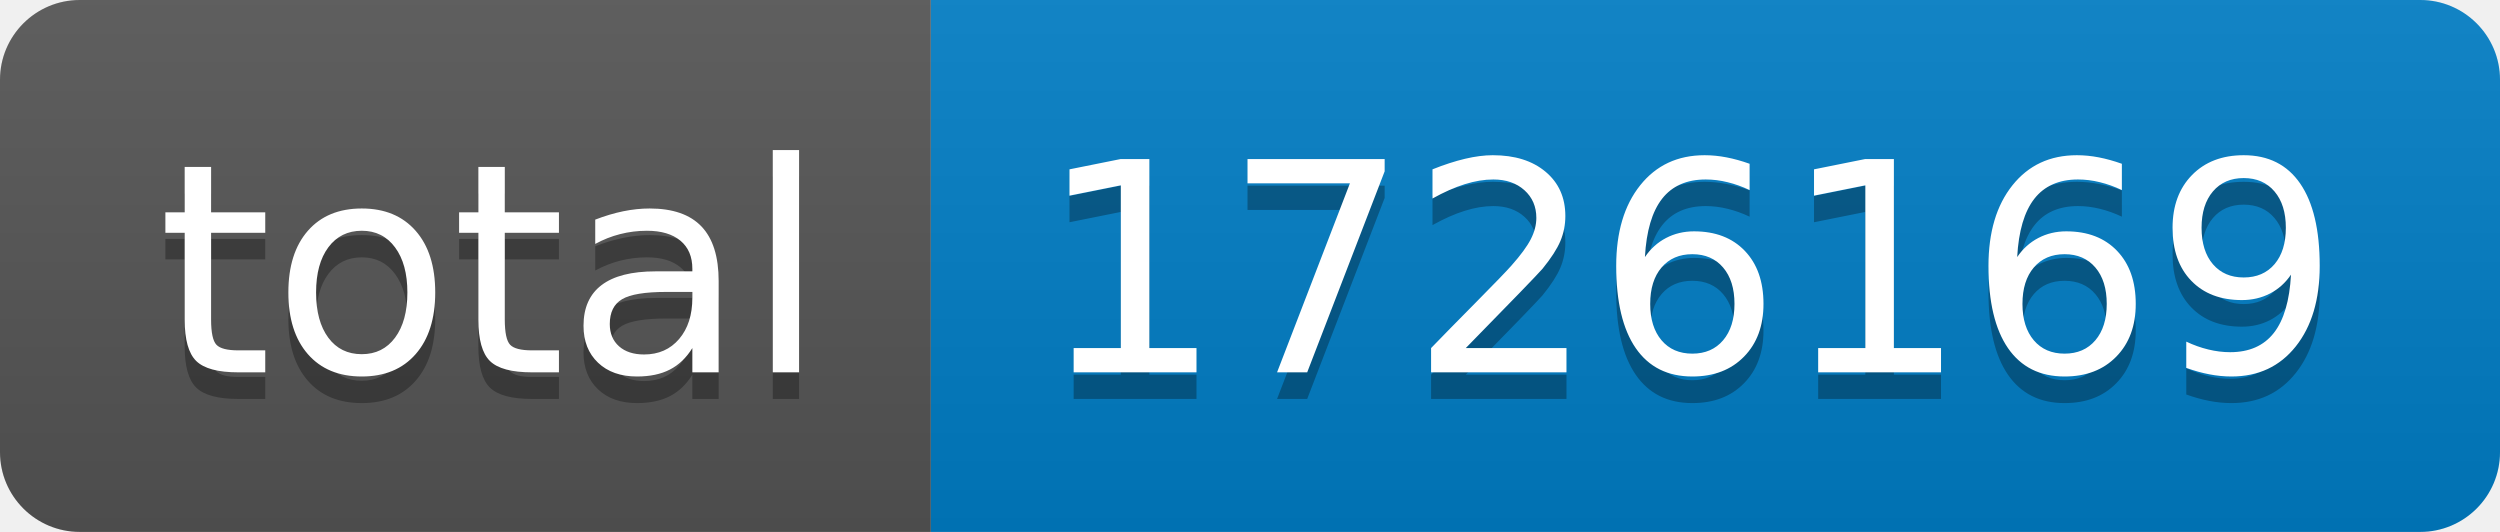
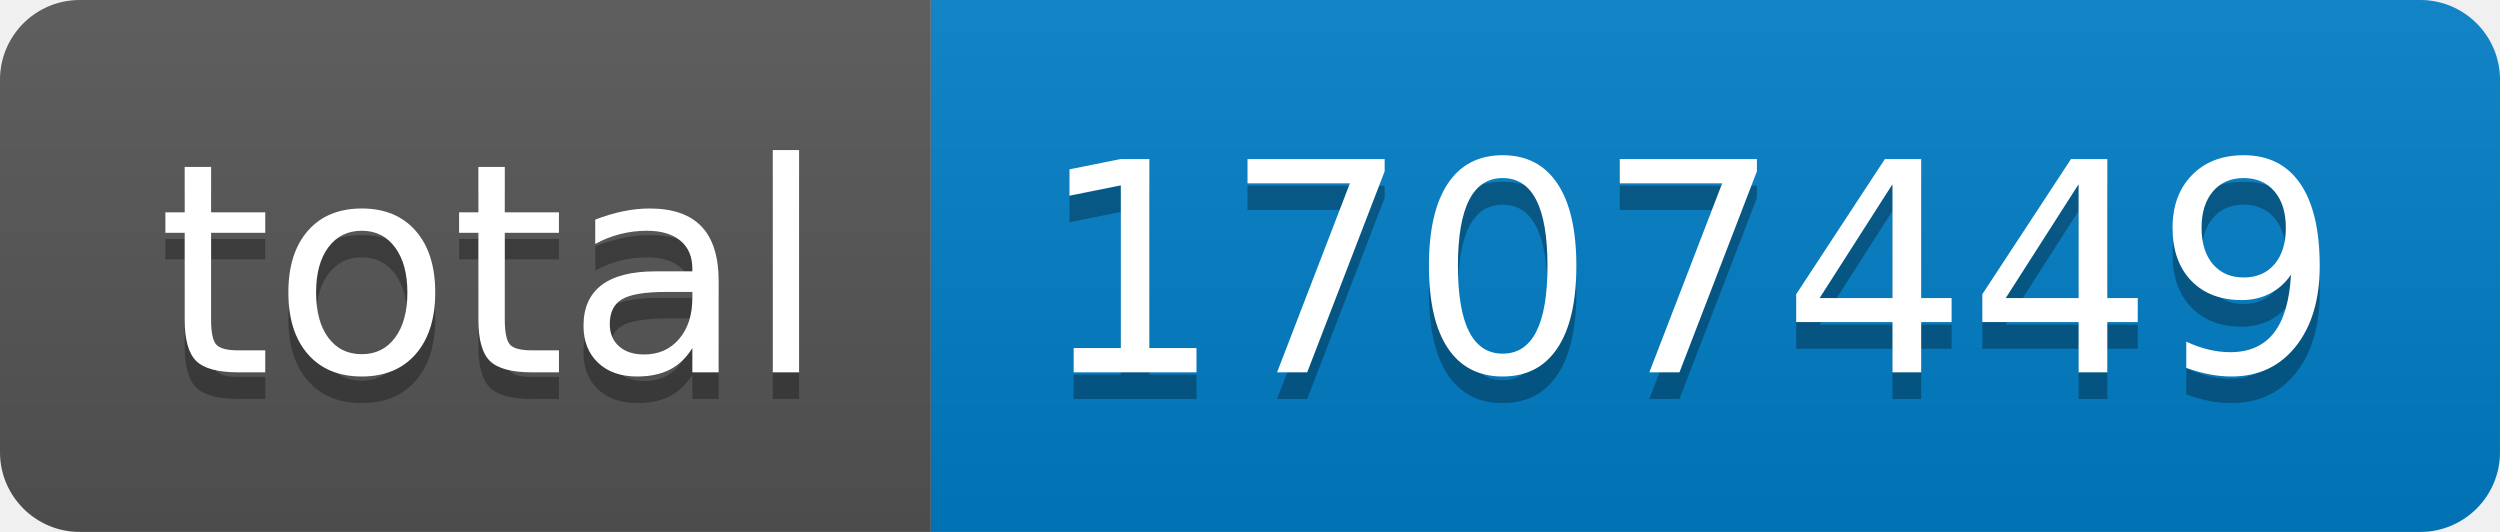
- <svg xmlns="http://www.w3.org/2000/svg" width="94" height="20" role="img" aria-label="total: 1726169">
+ <svg xmlns="http://www.w3.org/2000/svg" width="94" height="20" role="img" aria-label="total: 1707449">
  <linearGradient id="s" x2="0" y2="100%">
    <stop offset="0" stop-color="#bbb" stop-opacity=".1" />
    <stop offset="1" stop-opacity=".1" />
  </linearGradient>
  <clipPath id="r">
    <rect width="94" height="20" rx="3" fill="#fff" />
  </clipPath>
  <g clip-path="url(#r)">
    <rect width="35" height="20" fill="#555" />
    <rect x="35" width="59" height="20" fill="#007ec6" />
    <rect width="94" height="20" fill="url(#s)" />
  </g>
  <g fill="#fff" text-anchor="middle" font-family="Verdana,Geneva,DejaVu Sans,sans-serif" text-rendering="geometricPrecision" font-size="110">
    <text aria-hidden="true" x="185" y="150" fill="#010101" fill-opacity=".3" transform="scale(.1)" textLength="250">total</text>
    <text x="185" y="140" transform="scale(.1)" fill="#fff" textLength="250">total</text>
-     <text aria-hidden="true" x="635" y="150" fill="#010101" fill-opacity=".3" transform="scale(.1)" textLength="490">1726169</text>
-     <text x="635" y="140" transform="scale(.1)" fill="#fff" textLength="490">1726169</text>
+     <text aria-hidden="true" x="635" y="150" fill="#010101" fill-opacity=".3" transform="scale(.1)" textLength="490">1707449</text>
+     <text x="635" y="140" transform="scale(.1)" fill="#fff" textLength="490">1707449</text>
  </g>
</svg>
